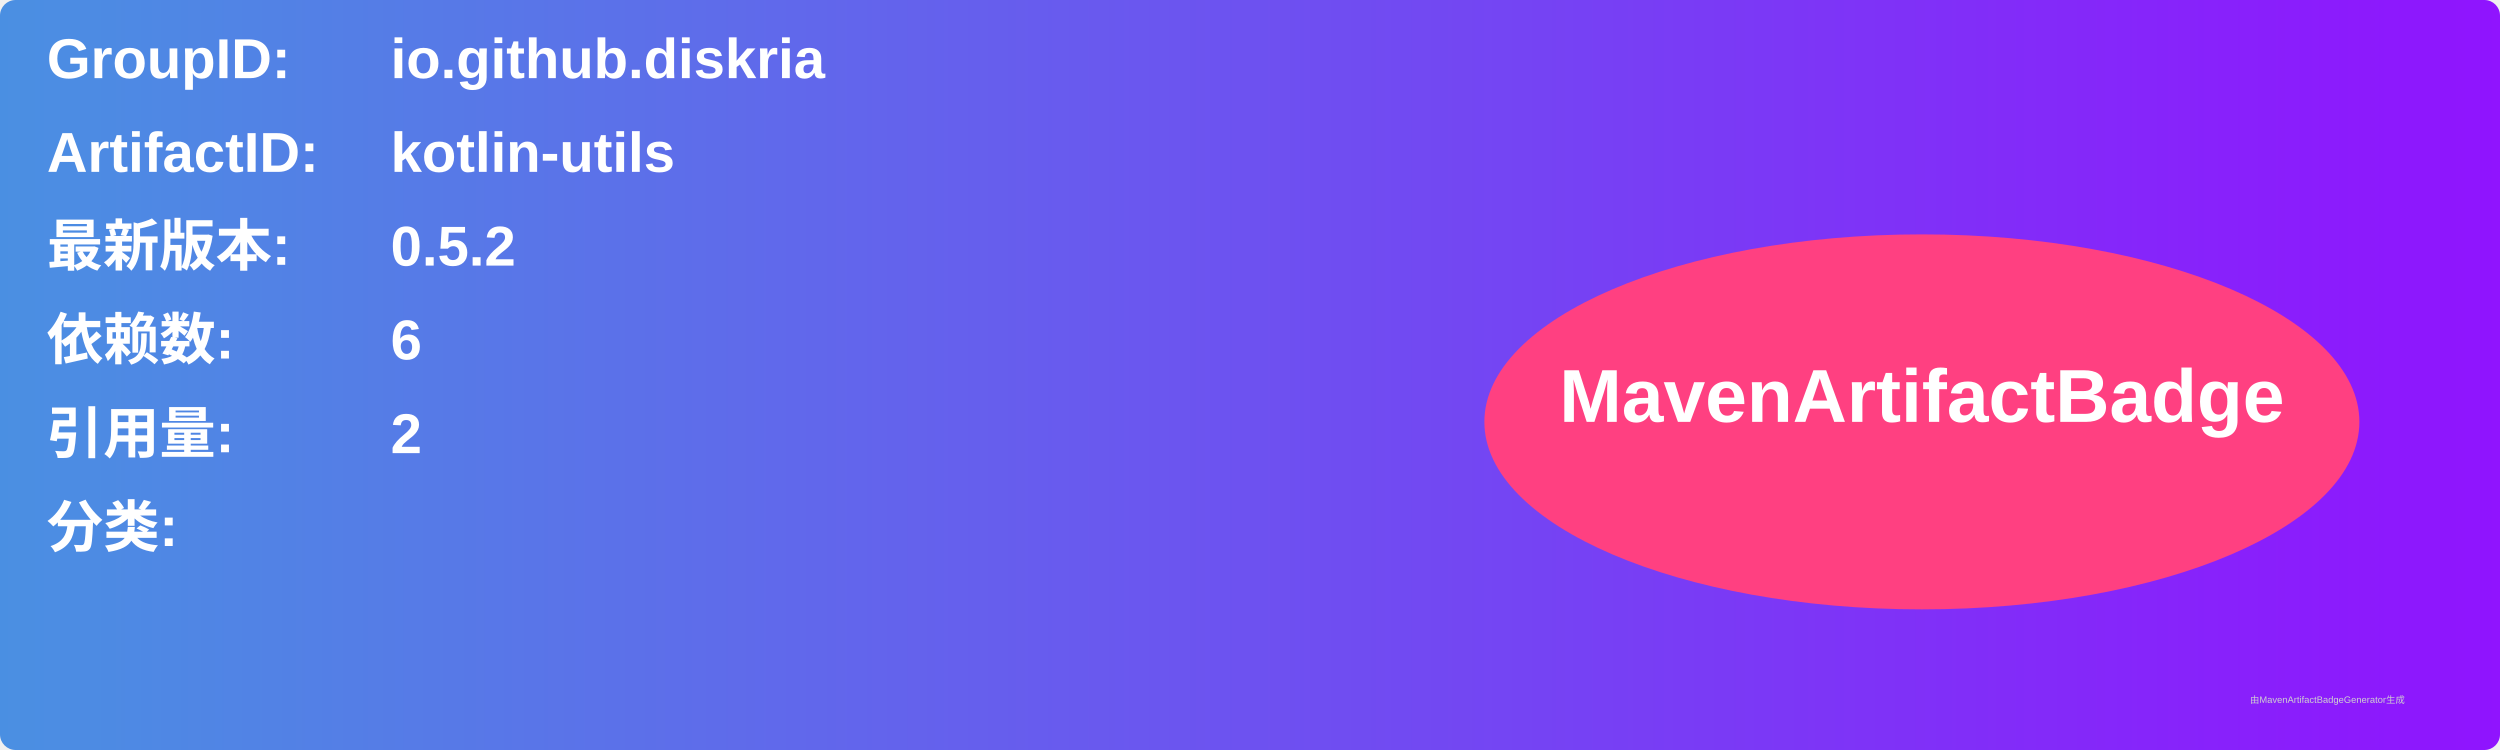
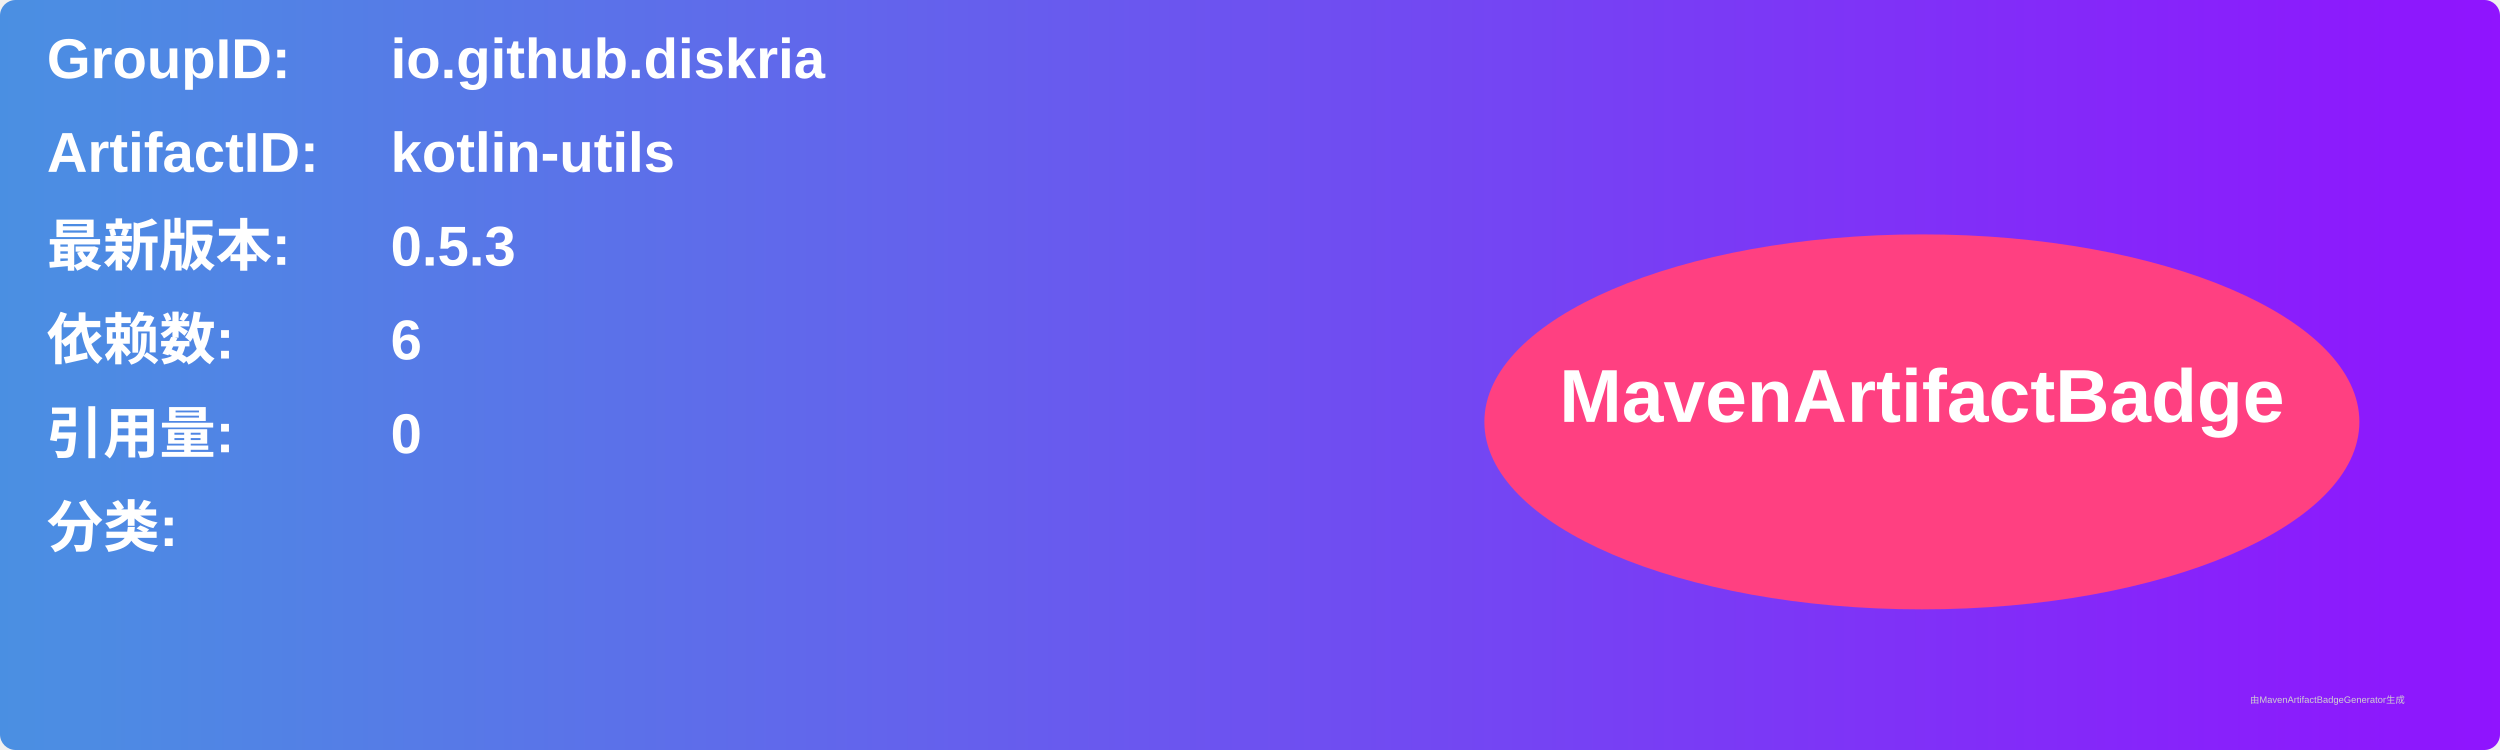
<svg xmlns="http://www.w3.org/2000/svg" width="800" height="240" viewBox="0 0 800 240">
  <linearGradient id="grad" x1="0%" y1="0%" x2="100%" y2="0%">
    <stop offset="0%" stop-color="#4a90e2" />
    <stop offset="100%" stop-color="#9013fe" />
  </linearGradient>
  <rect width="100%" height="100%" rx="5" ry="5" fill="url(#grad)" />
  <g transform="translate(15, 15)">
    <text x="0" y="10" font-family="Arial" font-size="18" fill="white" font-weight="bold" width="260">GroupID:</text>
    <text x="110" y="10" font-family="Arial" font-size="18" fill="white" font-weight="bold" width="460">io.github.diskria</text>
    <text x="0" y="40" font-family="Arial" font-size="18" fill="white" font-weight="bold" width="260">ArtifactID:</text>
    <text x="110" y="40" font-family="Arial" font-size="18" fill="white" font-weight="bold" width="460">kotlin-utils</text>
    <text x="0" y="70" font-family="Arial" font-size="18" fill="white" font-weight="bold">最新版本:</text>
    <text x="110" y="70" font-family="Arial" font-size="18" fill="white" font-weight="bold">
-       <tspan font-weight="bold">0.5.2</tspan>
+       <tspan font-weight="bold">0.5.3</tspan>
    </text>
    <text x="0" y="100" font-family="Arial" font-size="18" fill="white" font-weight="bold">依赖数: </text>
    <text x="110" y="100" font-family="Arial" font-size="18" fill="white">
      <tspan font-weight="bold">6</tspan>
    </text>
    <text x="0" y="130" font-family="Arial" font-size="18" fill="white" font-weight="bold">引用量: </text>
    <text x="110" y="130" font-family="Arial" font-size="18" fill="white">
-       <tspan font-weight="bold">2</tspan>
+       <tspan font-weight="bold">0</tspan>
    </text>
    <text x="0" y="160" font-family="Arial" font-size="18" fill="white" font-weight="bold">分类:</text>
    <text x="10" y="190" font-family="Arial" font-size="10" fill="white">
      <tspan font-weight="bold" />
    </text>
    <ellipse cx="600" cy="120" rx="140" ry="60" fill="#ff4081" />
    <text x="600" y="120" text-anchor="middle" font-family="Arial" font-size="24" fill="white" font-weight="bold">MavenArtifactBadge</text>
  </g>
  <text x="720" y="225" font-family="Arial" font-size="3" fill="#d0d0d0">由MavenArtifactBadgeGenerator生成</text>
</svg>
